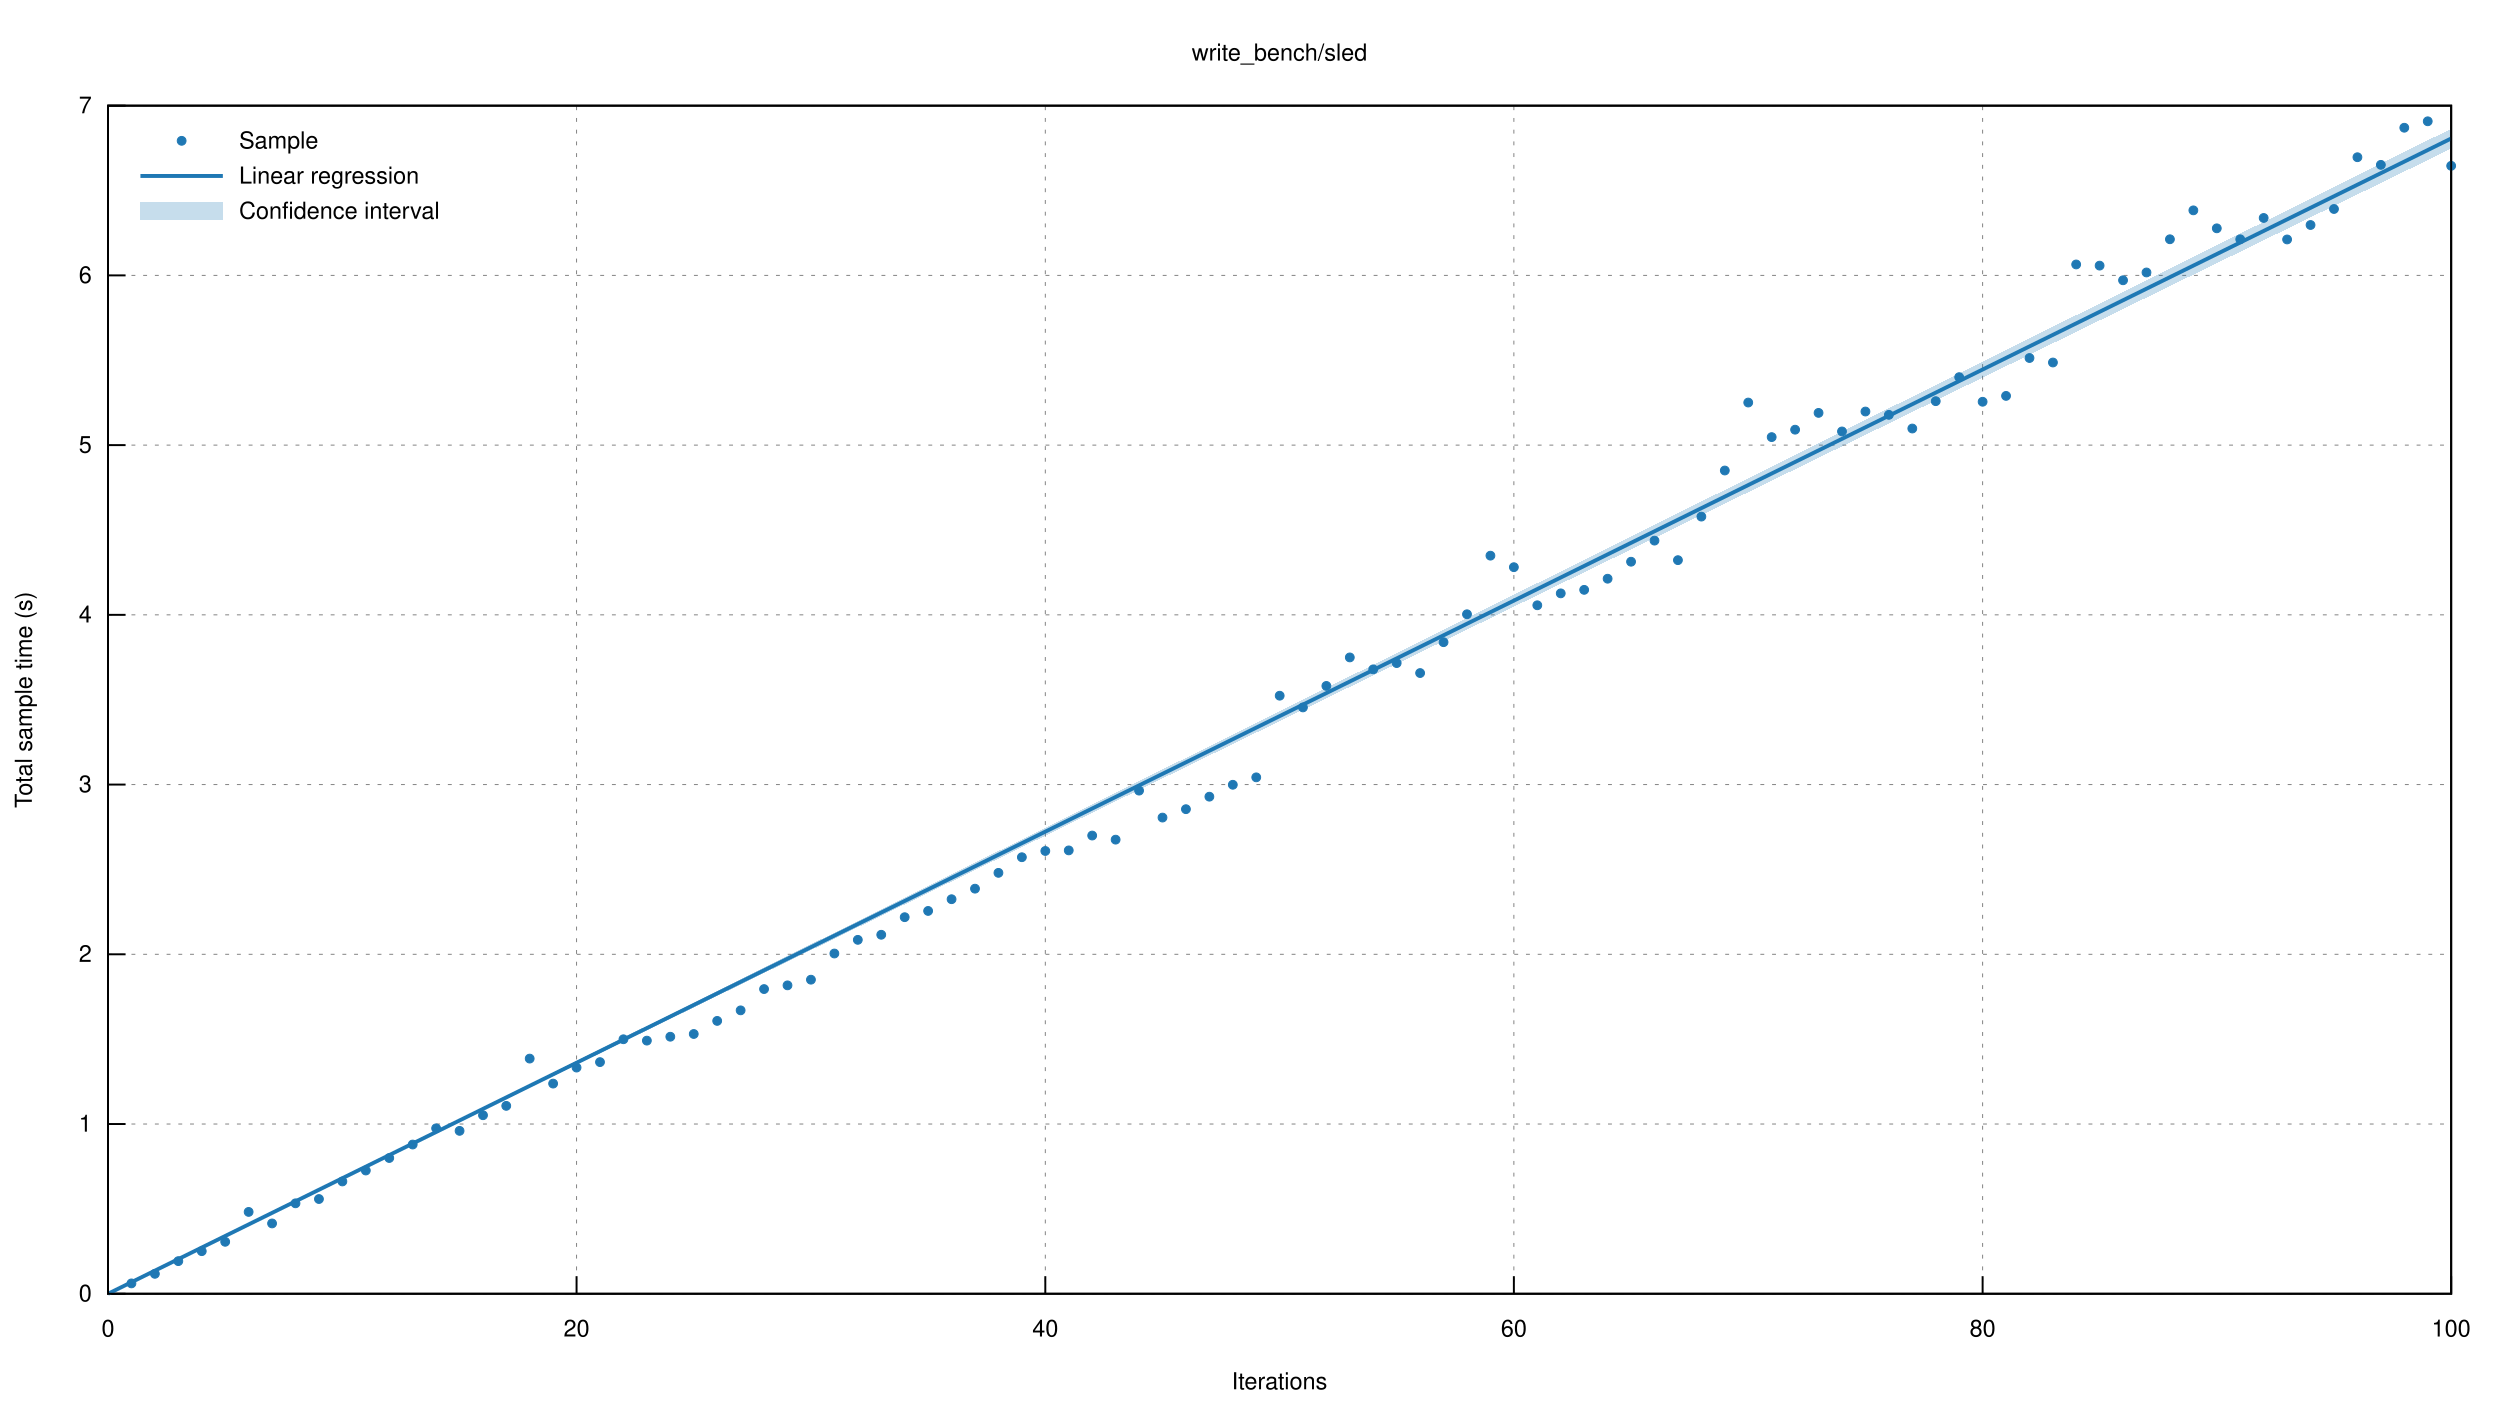
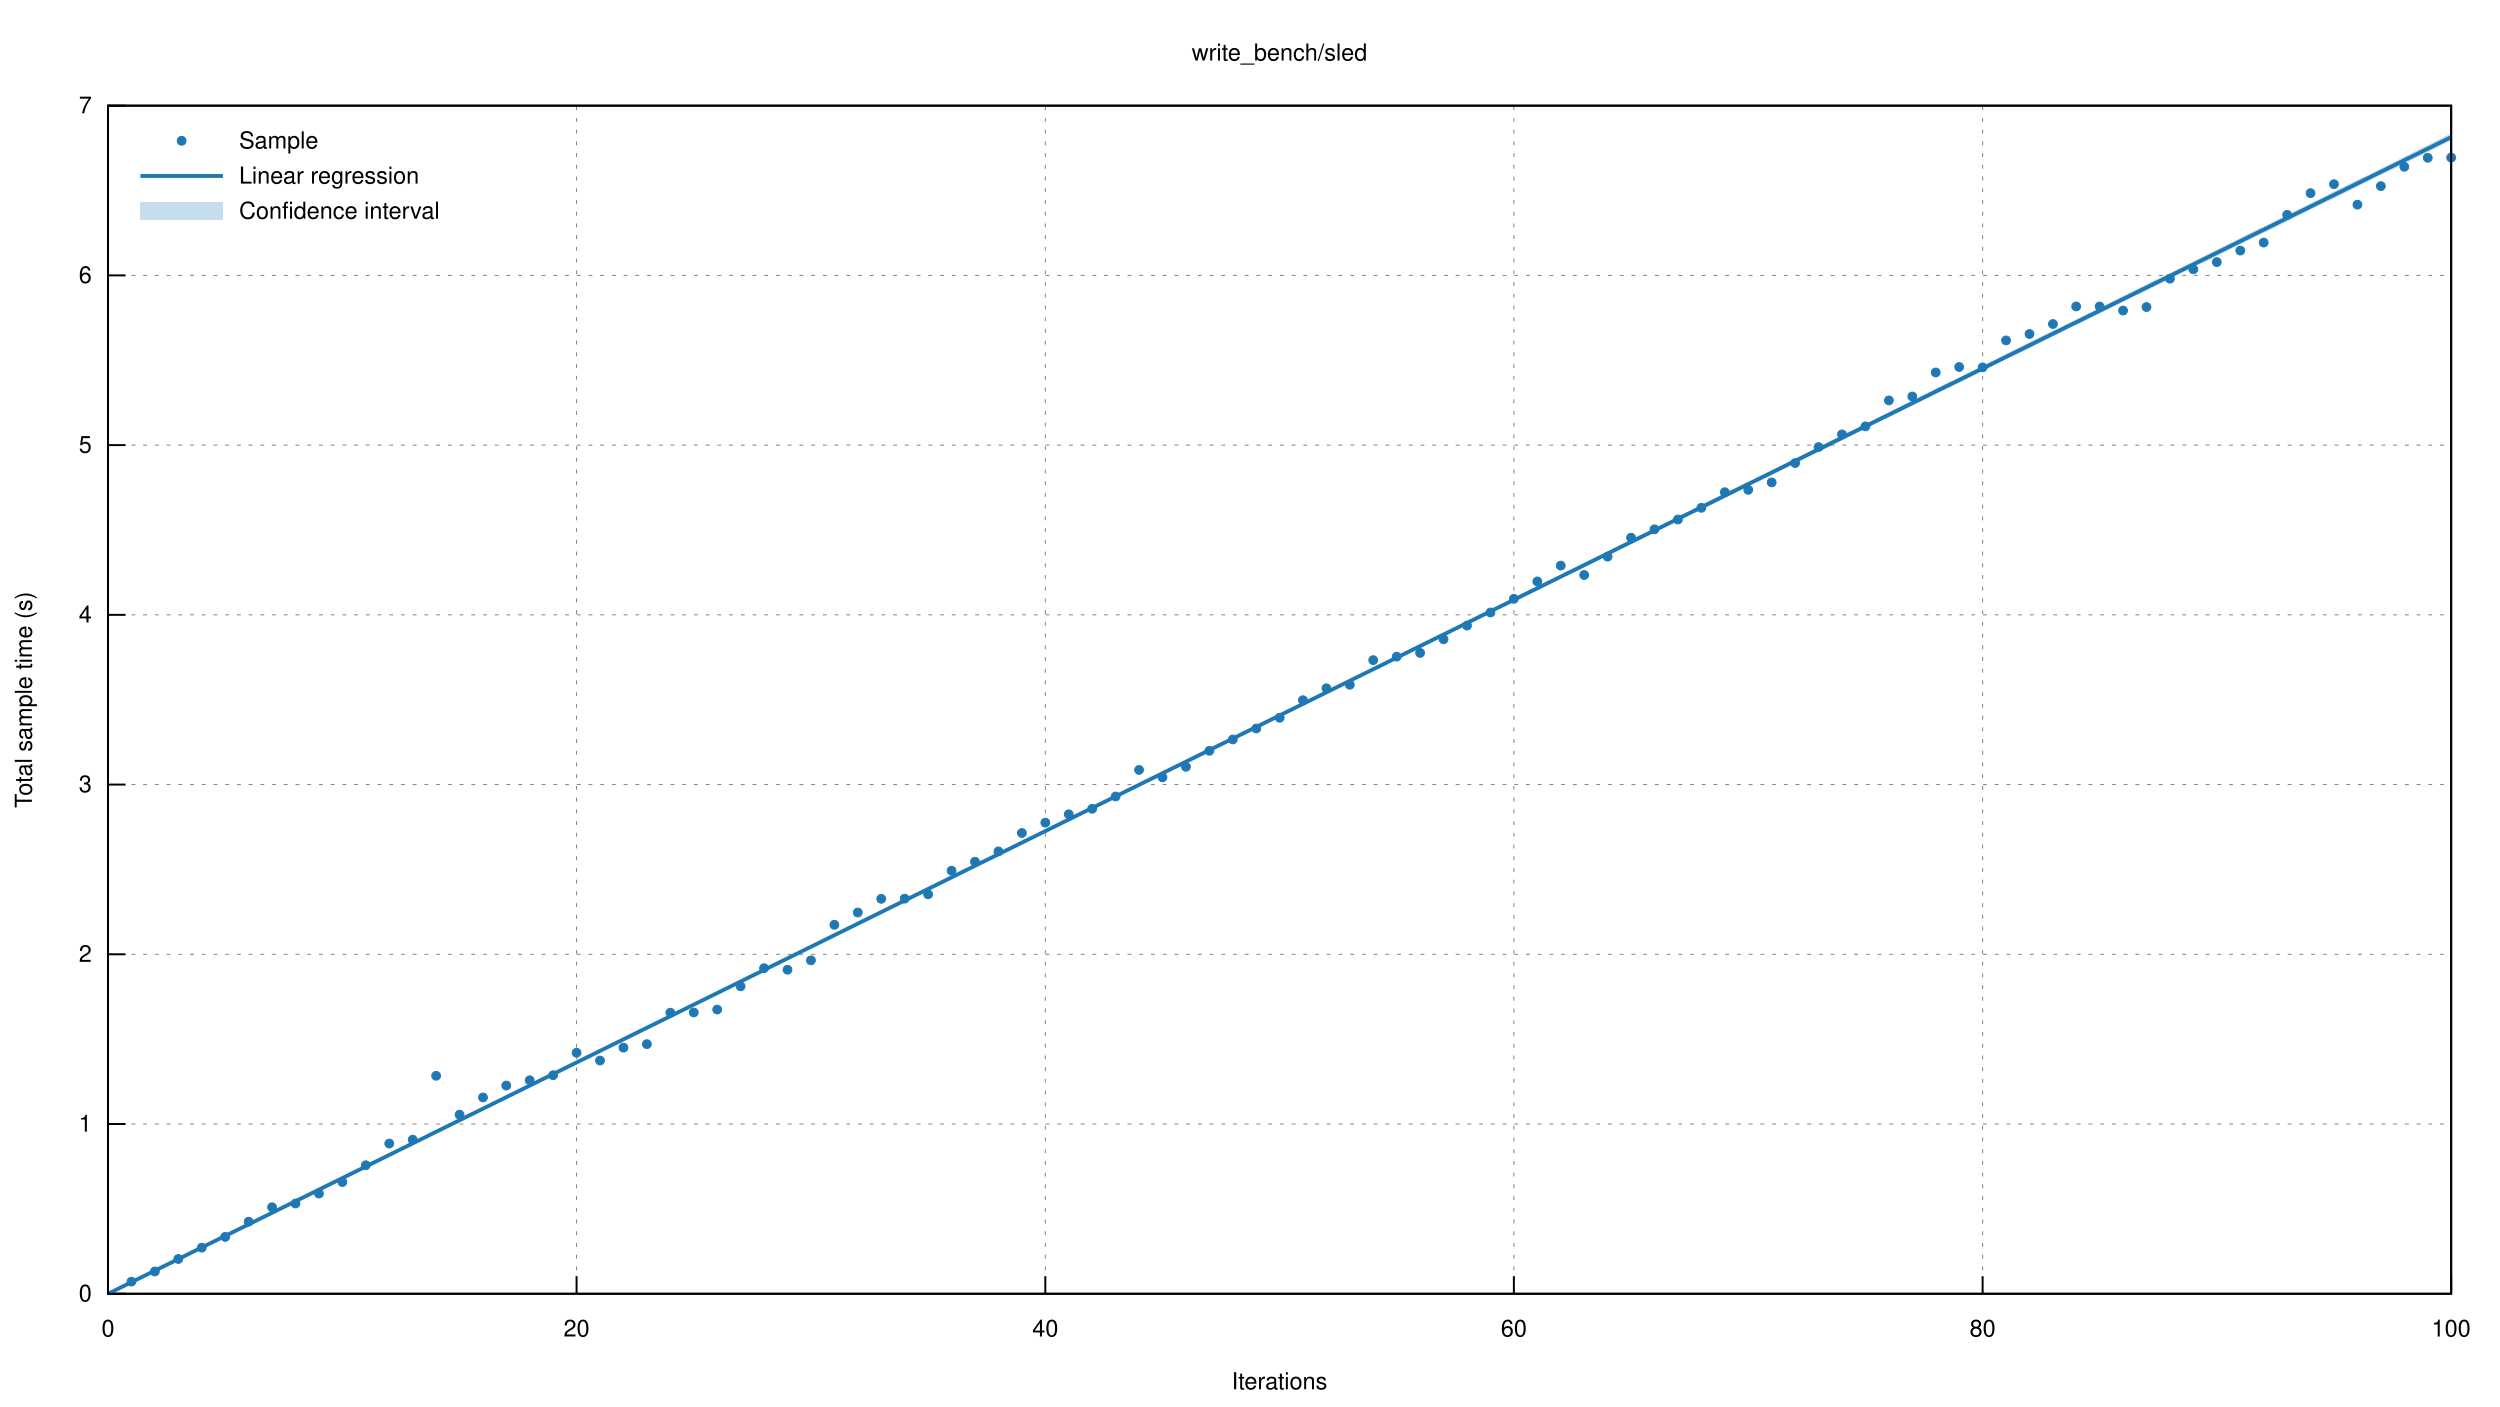
<svg xmlns="http://www.w3.org/2000/svg" xmlns:xlink="http://www.w3.org/1999/xlink" viewBox="0 0 1280 720">
  <g id="gnuplot_canvas">
    <rect x="0" y="0" width="1280" height="720" fill="none" />
    <defs>
      <circle id="gpDot" r="0.5" stroke-width="0.5" />
      <path id="gpPt0" stroke-width="0.222" stroke="currentColor" d="M-1,0 h2 M0,-1 v2" />
      <path id="gpPt1" stroke-width="0.222" stroke="currentColor" d="M-1,-1 L1,1 M1,-1 L-1,1" />
      <path id="gpPt2" stroke-width="0.222" stroke="currentColor" d="M-1,0 L1,0 M0,-1 L0,1 M-1,-1 L1,1 M-1,1 L1,-1" />
      <rect id="gpPt3" stroke-width="0.222" stroke="currentColor" x="-1" y="-1" width="2" height="2" />
      <rect id="gpPt4" stroke-width="0.222" stroke="currentColor" fill="currentColor" x="-1" y="-1" width="2" height="2" />
      <circle id="gpPt5" stroke-width="0.222" stroke="currentColor" cx="0" cy="0" r="1" />
      <use xlink:href="#gpPt5" id="gpPt6" fill="currentColor" stroke="none" />
      <path id="gpPt7" stroke-width="0.222" stroke="currentColor" d="M0,-1.33 L-1.33,0.67 L1.33,0.67 z" />
      <use xlink:href="#gpPt7" id="gpPt8" fill="currentColor" stroke="none" />
      <use xlink:href="#gpPt7" id="gpPt9" stroke="currentColor" transform="rotate(180)" />
      <use xlink:href="#gpPt9" id="gpPt10" fill="currentColor" stroke="none" />
      <use xlink:href="#gpPt3" id="gpPt11" stroke="currentColor" transform="rotate(45)" />
      <use xlink:href="#gpPt11" id="gpPt12" fill="currentColor" stroke="none" />
      <path id="gpPt13" stroke-width="0.222" stroke="currentColor" d="M0,1.330 L1.265,0.411 L0.782,-1.067 L-0.782,-1.076 L-1.265,0.411 z" />
      <use xlink:href="#gpPt13" id="gpPt14" fill="currentColor" stroke="none" />
      <filter id="textbox" filterUnits="objectBoundingBox" x="0" y="0" height="1" width="1">
        <feFlood flood-color="white" flood-opacity="1" result="bgnd" />
        <feComposite in="SourceGraphic" in2="bgnd" operator="atop" />
      </filter>
      <filter id="greybox" filterUnits="objectBoundingBox" x="0" y="0" height="1" width="1">
        <feFlood flood-color="lightgrey" flood-opacity="1" result="grey" />
        <feComposite in="SourceGraphic" in2="grey" operator="atop" />
      </filter>
    </defs>
    <g fill="none" color="white" stroke="currentColor" stroke-width="1.00" stroke-linecap="butt" stroke-linejoin="miter">
</g>
    <g fill="none" color="black" stroke="currentColor" stroke-width="1.00" stroke-linecap="butt" stroke-linejoin="miter">
</g>
    <g fill="none" color="black" stroke="black" stroke-width="0.50" stroke-linecap="butt" stroke-linejoin="miter">
</g>
    <g fill="none" color="gray" stroke="currentColor" stroke-width="0.50" stroke-linecap="butt" stroke-linejoin="miter">
      <path stroke="gray" stroke-dasharray="2,4" class="gridline" d="M55.3,662.4 L1255.0,662.4  " />
    </g>
    <g fill="none" color="gray" stroke="gray" stroke-width="1.00" stroke-linecap="butt" stroke-linejoin="miter">
</g>
    <g fill="none" color="black" stroke="currentColor" stroke-width="1.00" stroke-linecap="butt" stroke-linejoin="miter">
      <path stroke="black" d="M55.3,662.4 L64.3,662.4  " />
      <g transform="translate(47.0,666.3)" stroke="none" fill="black" font-family="Helvetica" font-size="12.00" text-anchor="end">
        <text>
          <tspan font-family="Helvetica"> 0</tspan>
        </text>
      </g>
    </g>
    <g fill="none" color="black" stroke="currentColor" stroke-width="1.00" stroke-linecap="butt" stroke-linejoin="miter">
</g>
    <g fill="none" color="black" stroke="black" stroke-width="0.50" stroke-linecap="butt" stroke-linejoin="miter">
</g>
    <g fill="none" color="gray" stroke="currentColor" stroke-width="0.50" stroke-linecap="butt" stroke-linejoin="miter">
      <path stroke="gray" stroke-dasharray="2,4" class="gridline" d="M55.3,575.5 L1255.0,575.5  " />
    </g>
    <g fill="none" color="gray" stroke="gray" stroke-width="1.00" stroke-linecap="butt" stroke-linejoin="miter">
</g>
    <g fill="none" color="black" stroke="currentColor" stroke-width="1.00" stroke-linecap="butt" stroke-linejoin="miter">
      <path stroke="black" d="M55.3,575.5 L64.3,575.5  " />
      <g transform="translate(47.0,579.4)" stroke="none" fill="black" font-family="Helvetica" font-size="12.00" text-anchor="end">
        <text>
          <tspan font-family="Helvetica"> 1</tspan>
        </text>
      </g>
    </g>
    <g fill="none" color="black" stroke="currentColor" stroke-width="1.00" stroke-linecap="butt" stroke-linejoin="miter">
</g>
    <g fill="none" color="black" stroke="black" stroke-width="0.50" stroke-linecap="butt" stroke-linejoin="miter">
</g>
    <g fill="none" color="gray" stroke="currentColor" stroke-width="0.50" stroke-linecap="butt" stroke-linejoin="miter">
      <path stroke="gray" stroke-dasharray="2,4" class="gridline" d="M55.3,488.6 L1255.0,488.6  " />
    </g>
    <g fill="none" color="gray" stroke="gray" stroke-width="1.00" stroke-linecap="butt" stroke-linejoin="miter">
</g>
    <g fill="none" color="black" stroke="currentColor" stroke-width="1.00" stroke-linecap="butt" stroke-linejoin="miter">
      <path stroke="black" d="M55.3,488.6 L64.3,488.6  " />
      <g transform="translate(47.0,492.5)" stroke="none" fill="black" font-family="Helvetica" font-size="12.00" text-anchor="end">
        <text>
          <tspan font-family="Helvetica"> 2</tspan>
        </text>
      </g>
    </g>
    <g fill="none" color="black" stroke="currentColor" stroke-width="1.00" stroke-linecap="butt" stroke-linejoin="miter">
</g>
    <g fill="none" color="black" stroke="black" stroke-width="0.50" stroke-linecap="butt" stroke-linejoin="miter">
</g>
    <g fill="none" color="gray" stroke="currentColor" stroke-width="0.50" stroke-linecap="butt" stroke-linejoin="miter">
      <path stroke="gray" stroke-dasharray="2,4" class="gridline" d="M55.3,401.7 L1255.0,401.7  " />
    </g>
    <g fill="none" color="gray" stroke="gray" stroke-width="1.00" stroke-linecap="butt" stroke-linejoin="miter">
</g>
    <g fill="none" color="black" stroke="currentColor" stroke-width="1.00" stroke-linecap="butt" stroke-linejoin="miter">
      <path stroke="black" d="M55.3,401.7 L64.3,401.7  " />
      <g transform="translate(47.0,405.6)" stroke="none" fill="black" font-family="Helvetica" font-size="12.00" text-anchor="end">
        <text>
          <tspan font-family="Helvetica"> 3</tspan>
        </text>
      </g>
    </g>
    <g fill="none" color="black" stroke="currentColor" stroke-width="1.00" stroke-linecap="butt" stroke-linejoin="miter">
</g>
    <g fill="none" color="black" stroke="black" stroke-width="0.50" stroke-linecap="butt" stroke-linejoin="miter">
</g>
    <g fill="none" color="gray" stroke="currentColor" stroke-width="0.50" stroke-linecap="butt" stroke-linejoin="miter">
      <path stroke="gray" stroke-dasharray="2,4" class="gridline" d="M55.3,314.8 L1255.0,314.8  " />
    </g>
    <g fill="none" color="gray" stroke="gray" stroke-width="1.00" stroke-linecap="butt" stroke-linejoin="miter">
</g>
    <g fill="none" color="black" stroke="currentColor" stroke-width="1.00" stroke-linecap="butt" stroke-linejoin="miter">
      <path stroke="black" d="M55.3,314.8 L64.3,314.8  " />
      <g transform="translate(47.0,318.7)" stroke="none" fill="black" font-family="Helvetica" font-size="12.00" text-anchor="end">
        <text>
          <tspan font-family="Helvetica"> 4</tspan>
        </text>
      </g>
    </g>
    <g fill="none" color="black" stroke="currentColor" stroke-width="1.00" stroke-linecap="butt" stroke-linejoin="miter">
</g>
    <g fill="none" color="black" stroke="black" stroke-width="0.50" stroke-linecap="butt" stroke-linejoin="miter">
</g>
    <g fill="none" color="gray" stroke="currentColor" stroke-width="0.50" stroke-linecap="butt" stroke-linejoin="miter">
      <path stroke="gray" stroke-dasharray="2,4" class="gridline" d="M55.3,227.9 L1255.0,227.9  " />
    </g>
    <g fill="none" color="gray" stroke="gray" stroke-width="1.00" stroke-linecap="butt" stroke-linejoin="miter">
</g>
    <g fill="none" color="black" stroke="currentColor" stroke-width="1.00" stroke-linecap="butt" stroke-linejoin="miter">
      <path stroke="black" d="M55.3,227.9 L64.3,227.9  " />
      <g transform="translate(47.0,231.8)" stroke="none" fill="black" font-family="Helvetica" font-size="12.00" text-anchor="end">
        <text>
          <tspan font-family="Helvetica"> 5</tspan>
        </text>
      </g>
    </g>
    <g fill="none" color="black" stroke="currentColor" stroke-width="1.00" stroke-linecap="butt" stroke-linejoin="miter">
</g>
    <g fill="none" color="black" stroke="black" stroke-width="0.50" stroke-linecap="butt" stroke-linejoin="miter">
</g>
    <g fill="none" color="gray" stroke="currentColor" stroke-width="0.50" stroke-linecap="butt" stroke-linejoin="miter">
      <path stroke="gray" stroke-dasharray="2,4" class="gridline" d="M55.3,141.0 L1255.0,141.0  " />
    </g>
    <g fill="none" color="gray" stroke="gray" stroke-width="1.00" stroke-linecap="butt" stroke-linejoin="miter">
</g>
    <g fill="none" color="black" stroke="currentColor" stroke-width="1.00" stroke-linecap="butt" stroke-linejoin="miter">
      <path stroke="black" d="M55.3,141.0 L64.3,141.0  " />
      <g transform="translate(47.0,144.9)" stroke="none" fill="black" font-family="Helvetica" font-size="12.00" text-anchor="end">
        <text>
          <tspan font-family="Helvetica"> 6</tspan>
        </text>
      </g>
    </g>
    <g fill="none" color="black" stroke="currentColor" stroke-width="1.00" stroke-linecap="butt" stroke-linejoin="miter">
</g>
    <g fill="none" color="black" stroke="black" stroke-width="0.50" stroke-linecap="butt" stroke-linejoin="miter">
</g>
    <g fill="none" color="gray" stroke="currentColor" stroke-width="0.50" stroke-linecap="butt" stroke-linejoin="miter">
      <path stroke="gray" stroke-dasharray="2,4" class="gridline" d="M55.3,54.1 L1255.0,54.1  " />
    </g>
    <g fill="none" color="gray" stroke="gray" stroke-width="1.00" stroke-linecap="butt" stroke-linejoin="miter">
</g>
    <g fill="none" color="black" stroke="currentColor" stroke-width="1.00" stroke-linecap="butt" stroke-linejoin="miter">
      <path stroke="black" d="M55.3,54.1 L64.3,54.1  " />
      <g transform="translate(47.0,58.0)" stroke="none" fill="black" font-family="Helvetica" font-size="12.00" text-anchor="end">
        <text>
          <tspan font-family="Helvetica"> 7</tspan>
        </text>
      </g>
    </g>
    <g fill="none" color="black" stroke="currentColor" stroke-width="1.00" stroke-linecap="butt" stroke-linejoin="miter">
</g>
    <g fill="none" color="black" stroke="black" stroke-width="0.50" stroke-linecap="butt" stroke-linejoin="miter">
</g>
    <g fill="none" color="gray" stroke="currentColor" stroke-width="0.50" stroke-linecap="butt" stroke-linejoin="miter">
      <path stroke="gray" stroke-dasharray="2,4" class="gridline" d="M55.3,662.4 L55.3,54.1  " />
    </g>
    <g fill="none" color="gray" stroke="gray" stroke-width="1.00" stroke-linecap="butt" stroke-linejoin="miter">
</g>
    <g fill="none" color="black" stroke="currentColor" stroke-width="1.00" stroke-linecap="butt" stroke-linejoin="miter">
      <path stroke="black" d="M55.3,662.4 L55.3,653.4  " />
      <g transform="translate(55.3,684.3)" stroke="none" fill="black" font-family="Helvetica" font-size="12.00" text-anchor="middle">
        <text>
          <tspan font-family="Helvetica"> 0</tspan>
        </text>
      </g>
    </g>
    <g fill="none" color="black" stroke="currentColor" stroke-width="1.00" stroke-linecap="butt" stroke-linejoin="miter">
</g>
    <g fill="none" color="black" stroke="black" stroke-width="0.50" stroke-linecap="butt" stroke-linejoin="miter">
</g>
    <g fill="none" color="gray" stroke="currentColor" stroke-width="0.50" stroke-linecap="butt" stroke-linejoin="miter">
      <path stroke="gray" stroke-dasharray="2,4" class="gridline" d="M295.2,662.4 L295.2,54.1  " />
    </g>
    <g fill="none" color="gray" stroke="gray" stroke-width="1.00" stroke-linecap="butt" stroke-linejoin="miter">
</g>
    <g fill="none" color="black" stroke="currentColor" stroke-width="1.00" stroke-linecap="butt" stroke-linejoin="miter">
      <path stroke="black" d="M295.2,662.4 L295.2,653.4  " />
      <g transform="translate(295.2,684.3)" stroke="none" fill="black" font-family="Helvetica" font-size="12.00" text-anchor="middle">
        <text>
          <tspan font-family="Helvetica"> 20</tspan>
        </text>
      </g>
    </g>
    <g fill="none" color="black" stroke="currentColor" stroke-width="1.00" stroke-linecap="butt" stroke-linejoin="miter">
</g>
    <g fill="none" color="black" stroke="black" stroke-width="0.50" stroke-linecap="butt" stroke-linejoin="miter">
</g>
    <g fill="none" color="gray" stroke="currentColor" stroke-width="0.50" stroke-linecap="butt" stroke-linejoin="miter">
      <path stroke="gray" stroke-dasharray="2,4" class="gridline" d="M535.2,662.4 L535.2,54.1  " />
    </g>
    <g fill="none" color="gray" stroke="gray" stroke-width="1.00" stroke-linecap="butt" stroke-linejoin="miter">
</g>
    <g fill="none" color="black" stroke="currentColor" stroke-width="1.00" stroke-linecap="butt" stroke-linejoin="miter">
      <path stroke="black" d="M535.2,662.4 L535.2,653.4  " />
      <g transform="translate(535.2,684.3)" stroke="none" fill="black" font-family="Helvetica" font-size="12.00" text-anchor="middle">
        <text>
          <tspan font-family="Helvetica"> 40</tspan>
        </text>
      </g>
    </g>
    <g fill="none" color="black" stroke="currentColor" stroke-width="1.00" stroke-linecap="butt" stroke-linejoin="miter">
</g>
    <g fill="none" color="black" stroke="black" stroke-width="0.50" stroke-linecap="butt" stroke-linejoin="miter">
</g>
    <g fill="none" color="gray" stroke="currentColor" stroke-width="0.50" stroke-linecap="butt" stroke-linejoin="miter">
      <path stroke="gray" stroke-dasharray="2,4" class="gridline" d="M775.1,662.4 L775.1,54.1  " />
    </g>
    <g fill="none" color="gray" stroke="gray" stroke-width="1.00" stroke-linecap="butt" stroke-linejoin="miter">
</g>
    <g fill="none" color="black" stroke="currentColor" stroke-width="1.00" stroke-linecap="butt" stroke-linejoin="miter">
      <path stroke="black" d="M775.1,662.4 L775.1,653.4  " />
      <g transform="translate(775.1,684.3)" stroke="none" fill="black" font-family="Helvetica" font-size="12.00" text-anchor="middle">
        <text>
          <tspan font-family="Helvetica"> 60</tspan>
        </text>
      </g>
    </g>
    <g fill="none" color="black" stroke="currentColor" stroke-width="1.00" stroke-linecap="butt" stroke-linejoin="miter">
</g>
    <g fill="none" color="black" stroke="black" stroke-width="0.50" stroke-linecap="butt" stroke-linejoin="miter">
</g>
    <g fill="none" color="gray" stroke="currentColor" stroke-width="0.50" stroke-linecap="butt" stroke-linejoin="miter">
      <path stroke="gray" stroke-dasharray="2,4" class="gridline" d="M1015.1,662.4 L1015.1,54.1  " />
    </g>
    <g fill="none" color="gray" stroke="gray" stroke-width="1.00" stroke-linecap="butt" stroke-linejoin="miter">
</g>
    <g fill="none" color="black" stroke="currentColor" stroke-width="1.00" stroke-linecap="butt" stroke-linejoin="miter">
      <path stroke="black" d="M1015.1,662.4 L1015.1,653.4  " />
      <g transform="translate(1015.1,684.3)" stroke="none" fill="black" font-family="Helvetica" font-size="12.00" text-anchor="middle">
        <text>
          <tspan font-family="Helvetica"> 80</tspan>
        </text>
      </g>
    </g>
    <g fill="none" color="black" stroke="currentColor" stroke-width="1.00" stroke-linecap="butt" stroke-linejoin="miter">
</g>
    <g fill="none" color="black" stroke="black" stroke-width="0.50" stroke-linecap="butt" stroke-linejoin="miter">
</g>
    <g fill="none" color="gray" stroke="currentColor" stroke-width="0.50" stroke-linecap="butt" stroke-linejoin="miter">
      <path stroke="gray" stroke-dasharray="2,4" class="gridline" d="M1255.0,662.4 L1255.0,54.1  " />
    </g>
    <g fill="none" color="gray" stroke="gray" stroke-width="1.00" stroke-linecap="butt" stroke-linejoin="miter">
</g>
    <g fill="none" color="black" stroke="currentColor" stroke-width="1.00" stroke-linecap="butt" stroke-linejoin="miter">
      <path stroke="black" d="M1255.0,662.4 L1255.0,653.4  " />
      <g transform="translate(1255.0,684.3)" stroke="none" fill="black" font-family="Helvetica" font-size="12.00" text-anchor="middle">
        <text>
          <tspan font-family="Helvetica"> 100</tspan>
        </text>
      </g>
    </g>
    <g fill="none" color="black" stroke="currentColor" stroke-width="1.00" stroke-linecap="butt" stroke-linejoin="miter">
</g>
    <g fill="none" color="black" stroke="currentColor" stroke-width="1.00" stroke-linecap="butt" stroke-linejoin="miter">
      <path stroke="black" d="M55.3,54.1 L55.3,662.4 L1255.0,662.4 L1255.0,54.1 L55.3,54.1 Z  " />
    </g>
    <g fill="none" color="black" stroke="currentColor" stroke-width="1.00" stroke-linecap="butt" stroke-linejoin="miter">
      <g transform="translate(16.3,358.3) rotate(270)" stroke="none" fill="black" font-family="Helvetica" font-size="12.00" text-anchor="middle">
        <text>
          <tspan font-family="Helvetica">Total sample time (s)</tspan>
        </text>
      </g>
    </g>
    <g fill="none" color="black" stroke="currentColor" stroke-width="1.00" stroke-linecap="butt" stroke-linejoin="miter">
      <g transform="translate(655.1,711.3)" stroke="none" fill="black" font-family="Helvetica" font-size="12.00" text-anchor="middle">
        <text>
          <tspan font-family="Helvetica">Iterations</tspan>
        </text>
      </g>
    </g>
    <g fill="none" color="black" stroke="currentColor" stroke-width="1.00" stroke-linecap="butt" stroke-linejoin="miter">
      <g transform="translate(655.1,31.0)" stroke="none" fill="black" font-family="Helvetica" font-size="12.00" text-anchor="middle">
        <text>
          <tspan font-family="Helvetica">write_bench/sled</tspan>
        </text>
      </g>
    </g>
    <g id="gnuplot_plot_1">
      <g fill="none" color="black" stroke="currentColor" stroke-width="1.00" stroke-linecap="butt" stroke-linejoin="miter">
        <g transform="translate(122.4,76.0)" stroke="none" fill="black" font-family="Helvetica" font-size="12.00" text-anchor="start">
          <text>
            <tspan font-family="Helvetica">Sample</tspan>
          </text>
        </g>
      </g>
      <g fill="none" color="black" stroke="currentColor" stroke-width="1.00" stroke-linecap="butt" stroke-linejoin="miter">
-         <use xlink:href="#gpPt6" transform="translate(67.3,657.1) scale(2.25)" color="rgb( 31, 120, 180)" />
-         <use xlink:href="#gpPt6" transform="translate(79.3,652.2) scale(2.25)" color="rgb( 31, 120, 180)" />
-         <use xlink:href="#gpPt6" transform="translate(91.3,645.7) scale(2.25)" color="rgb( 31, 120, 180)" />
-         <use xlink:href="#gpPt6" transform="translate(103.3,640.6) scale(2.25)" color="rgb( 31, 120, 180)" />
-         <use xlink:href="#gpPt6" transform="translate(115.3,635.8) scale(2.25)" color="rgb( 31, 120, 180)" />
-         <use xlink:href="#gpPt6" transform="translate(127.3,620.5) scale(2.25)" color="rgb( 31, 120, 180)" />
-         <use xlink:href="#gpPt6" transform="translate(139.3,626.4) scale(2.25)" color="rgb( 31, 120, 180)" />
-         <use xlink:href="#gpPt6" transform="translate(151.3,616.1) scale(2.25)" color="rgb( 31, 120, 180)" />
-         <use xlink:href="#gpPt6" transform="translate(163.3,613.9) scale(2.25)" color="rgb( 31, 120, 180)" />
-         <use xlink:href="#gpPt6" transform="translate(175.3,604.9) scale(2.25)" color="rgb( 31, 120, 180)" />
-         <use xlink:href="#gpPt6" transform="translate(187.3,599.3) scale(2.25)" color="rgb( 31, 120, 180)" />
-         <use xlink:href="#gpPt6" transform="translate(199.3,592.9) scale(2.25)" color="rgb( 31, 120, 180)" />
-         <use xlink:href="#gpPt6" transform="translate(211.3,586.0) scale(2.25)" color="rgb( 31, 120, 180)" />
-         <use xlink:href="#gpPt6" transform="translate(223.3,577.7) scale(2.25)" color="rgb( 31, 120, 180)" />
-         <use xlink:href="#gpPt6" transform="translate(235.3,579.0) scale(2.25)" color="rgb( 31, 120, 180)" />
-         <use xlink:href="#gpPt6" transform="translate(247.3,571.0) scale(2.25)" color="rgb( 31, 120, 180)" />
-         <use xlink:href="#gpPt6" transform="translate(259.2,566.2) scale(2.25)" color="rgb( 31, 120, 180)" />
-         <use xlink:href="#gpPt6" transform="translate(271.2,542.0) scale(2.25)" color="rgb( 31, 120, 180)" />
-         <use xlink:href="#gpPt6" transform="translate(283.2,554.8) scale(2.25)" color="rgb( 31, 120, 180)" />
-         <use xlink:href="#gpPt6" transform="translate(295.2,546.6) scale(2.25)" color="rgb( 31, 120, 180)" />
-         <use xlink:href="#gpPt6" transform="translate(307.2,543.8) scale(2.25)" color="rgb( 31, 120, 180)" />
-         <use xlink:href="#gpPt6" transform="translate(319.2,532.1) scale(2.25)" color="rgb( 31, 120, 180)" />
-         <use xlink:href="#gpPt6" transform="translate(331.2,532.8) scale(2.25)" color="rgb( 31, 120, 180)" />
-         <use xlink:href="#gpPt6" transform="translate(343.2,530.8) scale(2.25)" color="rgb( 31, 120, 180)" />
-         <use xlink:href="#gpPt6" transform="translate(355.2,529.4) scale(2.25)" color="rgb( 31, 120, 180)" />
-         <use xlink:href="#gpPt6" transform="translate(367.2,522.7) scale(2.25)" color="rgb( 31, 120, 180)" />
-         <use xlink:href="#gpPt6" transform="translate(379.2,517.3) scale(2.25)" color="rgb( 31, 120, 180)" />
-         <use xlink:href="#gpPt6" transform="translate(391.2,506.4) scale(2.25)" color="rgb( 31, 120, 180)" />
-         <use xlink:href="#gpPt6" transform="translate(403.2,504.5) scale(2.25)" color="rgb( 31, 120, 180)" />
-         <use xlink:href="#gpPt6" transform="translate(415.2,501.6) scale(2.25)" color="rgb( 31, 120, 180)" />
-         <use xlink:href="#gpPt6" transform="translate(427.2,488.2) scale(2.25)" color="rgb( 31, 120, 180)" />
-         <use xlink:href="#gpPt6" transform="translate(439.2,481.2) scale(2.25)" color="rgb( 31, 120, 180)" />
-         <use xlink:href="#gpPt6" transform="translate(451.2,478.6) scale(2.25)" color="rgb( 31, 120, 180)" />
-         <use xlink:href="#gpPt6" transform="translate(463.2,469.6) scale(2.25)" color="rgb( 31, 120, 180)" />
-         <use xlink:href="#gpPt6" transform="translate(475.2,466.4) scale(2.25)" color="rgb( 31, 120, 180)" />
-         <use xlink:href="#gpPt6" transform="translate(487.2,460.4) scale(2.25)" color="rgb( 31, 120, 180)" />
-         <use xlink:href="#gpPt6" transform="translate(499.2,455.0) scale(2.25)" color="rgb( 31, 120, 180)" />
-         <use xlink:href="#gpPt6" transform="translate(511.2,446.9) scale(2.25)" color="rgb( 31, 120, 180)" />
-         <use xlink:href="#gpPt6" transform="translate(523.2,438.9) scale(2.25)" color="rgb( 31, 120, 180)" />
-         <use xlink:href="#gpPt6" transform="translate(535.2,435.7) scale(2.25)" color="rgb( 31, 120, 180)" />
-         <use xlink:href="#gpPt6" transform="translate(547.2,435.4) scale(2.25)" color="rgb( 31, 120, 180)" />
-         <use xlink:href="#gpPt6" transform="translate(559.2,427.8) scale(2.25)" color="rgb( 31, 120, 180)" />
-         <use xlink:href="#gpPt6" transform="translate(571.2,429.9) scale(2.25)" color="rgb( 31, 120, 180)" />
-         <use xlink:href="#gpPt6" transform="translate(583.2,404.8) scale(2.25)" color="rgb( 31, 120, 180)" />
-         <use xlink:href="#gpPt6" transform="translate(595.2,418.6) scale(2.25)" color="rgb( 31, 120, 180)" />
-         <use xlink:href="#gpPt6" transform="translate(607.2,414.3) scale(2.25)" color="rgb( 31, 120, 180)" />
-         <use xlink:href="#gpPt6" transform="translate(619.2,407.9) scale(2.25)" color="rgb( 31, 120, 180)" />
-         <use xlink:href="#gpPt6" transform="translate(631.2,401.8) scale(2.25)" color="rgb( 31, 120, 180)" />
-         <use xlink:href="#gpPt6" transform="translate(643.2,398.0) scale(2.25)" color="rgb( 31, 120, 180)" />
-         <use xlink:href="#gpPt6" transform="translate(655.2,356.2) scale(2.25)" color="rgb( 31, 120, 180)" />
-         <use xlink:href="#gpPt6" transform="translate(667.1,362.2) scale(2.25)" color="rgb( 31, 120, 180)" />
-         <use xlink:href="#gpPt6" transform="translate(679.1,351.2) scale(2.25)" color="rgb( 31, 120, 180)" />
-         <use xlink:href="#gpPt6" transform="translate(691.1,336.6) scale(2.25)" color="rgb( 31, 120, 180)" />
-         <use xlink:href="#gpPt6" transform="translate(703.1,342.7) scale(2.25)" color="rgb( 31, 120, 180)" />
-         <use xlink:href="#gpPt6" transform="translate(715.1,339.5) scale(2.25)" color="rgb( 31, 120, 180)" />
-         <use xlink:href="#gpPt6" transform="translate(727.1,344.6) scale(2.25)" color="rgb( 31, 120, 180)" />
-         <use xlink:href="#gpPt6" transform="translate(739.1,328.8) scale(2.25)" color="rgb( 31, 120, 180)" />
-         <use xlink:href="#gpPt6" transform="translate(751.1,314.5) scale(2.25)" color="rgb( 31, 120, 180)" />
-         <use xlink:href="#gpPt6" transform="translate(763.1,284.5) scale(2.25)" color="rgb( 31, 120, 180)" />
-         <use xlink:href="#gpPt6" transform="translate(775.1,290.4) scale(2.25)" color="rgb( 31, 120, 180)" />
-         <use xlink:href="#gpPt6" transform="translate(787.1,309.9) scale(2.25)" color="rgb( 31, 120, 180)" />
-         <use xlink:href="#gpPt6" transform="translate(799.1,303.8) scale(2.25)" color="rgb( 31, 120, 180)" />
-         <use xlink:href="#gpPt6" transform="translate(811.1,302.0) scale(2.25)" color="rgb( 31, 120, 180)" />
-         <use xlink:href="#gpPt6" transform="translate(823.1,296.3) scale(2.25)" color="rgb( 31, 120, 180)" />
-         <use xlink:href="#gpPt6" transform="translate(835.1,287.6) scale(2.25)" color="rgb( 31, 120, 180)" />
-         <use xlink:href="#gpPt6" transform="translate(847.1,276.8) scale(2.25)" color="rgb( 31, 120, 180)" />
-         <use xlink:href="#gpPt6" transform="translate(859.1,286.8) scale(2.25)" color="rgb( 31, 120, 180)" />
-         <use xlink:href="#gpPt6" transform="translate(871.1,264.5) scale(2.25)" color="rgb( 31, 120, 180)" />
-         <use xlink:href="#gpPt6" transform="translate(883.1,240.9) scale(2.25)" color="rgb( 31, 120, 180)" />
-         <use xlink:href="#gpPt6" transform="translate(895.1,206.1) scale(2.25)" color="rgb( 31, 120, 180)" />
-         <use xlink:href="#gpPt6" transform="translate(907.1,223.8) scale(2.25)" color="rgb( 31, 120, 180)" />
-         <use xlink:href="#gpPt6" transform="translate(919.1,220.0) scale(2.25)" color="rgb( 31, 120, 180)" />
-         <use xlink:href="#gpPt6" transform="translate(931.1,211.4) scale(2.25)" color="rgb( 31, 120, 180)" />
-         <use xlink:href="#gpPt6" transform="translate(943.1,220.9) scale(2.25)" color="rgb( 31, 120, 180)" />
-         <use xlink:href="#gpPt6" transform="translate(955.1,210.7) scale(2.25)" color="rgb( 31, 120, 180)" />
-         <use xlink:href="#gpPt6" transform="translate(967.1,212.4) scale(2.25)" color="rgb( 31, 120, 180)" />
-         <use xlink:href="#gpPt6" transform="translate(979.1,219.4) scale(2.25)" color="rgb( 31, 120, 180)" />
-         <use xlink:href="#gpPt6" transform="translate(991.1,205.4) scale(2.25)" color="rgb( 31, 120, 180)" />
-         <use xlink:href="#gpPt6" transform="translate(1003.1,193.1) scale(2.25)" color="rgb( 31, 120, 180)" />
-         <use xlink:href="#gpPt6" transform="translate(1015.1,205.7) scale(2.25)" color="rgb( 31, 120, 180)" />
-         <use xlink:href="#gpPt6" transform="translate(1027.1,202.7) scale(2.25)" color="rgb( 31, 120, 180)" />
-         <use xlink:href="#gpPt6" transform="translate(1039.1,183.3) scale(2.25)" color="rgb( 31, 120, 180)" />
-         <use xlink:href="#gpPt6" transform="translate(1051.1,185.6) scale(2.25)" color="rgb( 31, 120, 180)" />
-         <use xlink:href="#gpPt6" transform="translate(1063.0,135.4) scale(2.25)" color="rgb( 31, 120, 180)" />
-         <use xlink:href="#gpPt6" transform="translate(1075.0,136.0) scale(2.25)" color="rgb( 31, 120, 180)" />
-         <use xlink:href="#gpPt6" transform="translate(1087.0,143.5) scale(2.25)" color="rgb( 31, 120, 180)" />
-         <use xlink:href="#gpPt6" transform="translate(1099.0,139.5) scale(2.25)" color="rgb( 31, 120, 180)" />
-         <use xlink:href="#gpPt6" transform="translate(1111.0,122.5) scale(2.25)" color="rgb( 31, 120, 180)" />
-         <use xlink:href="#gpPt6" transform="translate(1123.0,107.7) scale(2.25)" color="rgb( 31, 120, 180)" />
-         <use xlink:href="#gpPt6" transform="translate(1135.0,116.9) scale(2.25)" color="rgb( 31, 120, 180)" />
-         <use xlink:href="#gpPt6" transform="translate(1147.0,122.5) scale(2.25)" color="rgb( 31, 120, 180)" />
-         <use xlink:href="#gpPt6" transform="translate(1159.0,111.6) scale(2.25)" color="rgb( 31, 120, 180)" />
-         <use xlink:href="#gpPt6" transform="translate(1171.0,122.6) scale(2.25)" color="rgb( 31, 120, 180)" />
-         <use xlink:href="#gpPt6" transform="translate(1183.0,115.2) scale(2.25)" color="rgb( 31, 120, 180)" />
-         <use xlink:href="#gpPt6" transform="translate(1195.0,107.0) scale(2.25)" color="rgb( 31, 120, 180)" />
-         <use xlink:href="#gpPt6" transform="translate(1207.0,80.5) scale(2.25)" color="rgb( 31, 120, 180)" />
-         <use xlink:href="#gpPt6" transform="translate(1219.0,84.4) scale(2.25)" color="rgb( 31, 120, 180)" />
-         <use xlink:href="#gpPt6" transform="translate(1231.0,65.4) scale(2.25)" color="rgb( 31, 120, 180)" />
-         <use xlink:href="#gpPt6" transform="translate(1243.0,62.1) scale(2.25)" color="rgb( 31, 120, 180)" />
-         <use xlink:href="#gpPt6" transform="translate(1255.0,84.9) scale(2.25)" color="rgb( 31, 120, 180)" />
+         <use xlink:href="#gpPt6" transform="translate(67.3,656.2) scale(2.25)" color="rgb( 31, 120, 180)" />
+         <use xlink:href="#gpPt6" transform="translate(79.3,651.0) scale(2.25)" color="rgb( 31, 120, 180)" />
+         <use xlink:href="#gpPt6" transform="translate(91.3,644.6) scale(2.25)" color="rgb( 31, 120, 180)" />
+         <use xlink:href="#gpPt6" transform="translate(103.3,638.8) scale(2.25)" color="rgb( 31, 120, 180)" />
+         <use xlink:href="#gpPt6" transform="translate(115.3,633.3) scale(2.25)" color="rgb( 31, 120, 180)" />
+         <use xlink:href="#gpPt6" transform="translate(127.3,625.5) scale(2.25)" color="rgb( 31, 120, 180)" />
+         <use xlink:href="#gpPt6" transform="translate(139.3,618.1) scale(2.25)" color="rgb( 31, 120, 180)" />
+         <use xlink:href="#gpPt6" transform="translate(151.3,616.2) scale(2.25)" color="rgb( 31, 120, 180)" />
+         <use xlink:href="#gpPt6" transform="translate(163.3,611.1) scale(2.25)" color="rgb( 31, 120, 180)" />
+         <use xlink:href="#gpPt6" transform="translate(175.3,605.2) scale(2.25)" color="rgb( 31, 120, 180)" />
+         <use xlink:href="#gpPt6" transform="translate(187.3,596.6) scale(2.25)" color="rgb( 31, 120, 180)" />
+         <use xlink:href="#gpPt6" transform="translate(199.3,585.5) scale(2.25)" color="rgb( 31, 120, 180)" />
+         <use xlink:href="#gpPt6" transform="translate(211.3,583.5) scale(2.25)" color="rgb( 31, 120, 180)" />
+         <use xlink:href="#gpPt6" transform="translate(223.3,550.8) scale(2.25)" color="rgb( 31, 120, 180)" />
+         <use xlink:href="#gpPt6" transform="translate(235.3,570.7) scale(2.25)" color="rgb( 31, 120, 180)" />
+         <use xlink:href="#gpPt6" transform="translate(247.3,561.9) scale(2.25)" color="rgb( 31, 120, 180)" />
+         <use xlink:href="#gpPt6" transform="translate(259.2,555.8) scale(2.25)" color="rgb( 31, 120, 180)" />
+         <use xlink:href="#gpPt6" transform="translate(271.2,553.1) scale(2.25)" color="rgb( 31, 120, 180)" />
+         <use xlink:href="#gpPt6" transform="translate(283.2,550.5) scale(2.25)" color="rgb( 31, 120, 180)" />
+         <use xlink:href="#gpPt6" transform="translate(295.2,539.0) scale(2.25)" color="rgb( 31, 120, 180)" />
+         <use xlink:href="#gpPt6" transform="translate(307.2,543.0) scale(2.25)" color="rgb( 31, 120, 180)" />
+         <use xlink:href="#gpPt6" transform="translate(319.2,536.4) scale(2.25)" color="rgb( 31, 120, 180)" />
+         <use xlink:href="#gpPt6" transform="translate(331.2,534.6) scale(2.25)" color="rgb( 31, 120, 180)" />
+         <use xlink:href="#gpPt6" transform="translate(343.2,518.5) scale(2.25)" color="rgb( 31, 120, 180)" />
+         <use xlink:href="#gpPt6" transform="translate(355.2,518.4) scale(2.25)" color="rgb( 31, 120, 180)" />
+         <use xlink:href="#gpPt6" transform="translate(367.2,516.9) scale(2.25)" color="rgb( 31, 120, 180)" />
+         <use xlink:href="#gpPt6" transform="translate(379.2,505.0) scale(2.25)" color="rgb( 31, 120, 180)" />
+         <use xlink:href="#gpPt6" transform="translate(391.2,495.7) scale(2.25)" color="rgb( 31, 120, 180)" />
+         <use xlink:href="#gpPt6" transform="translate(403.2,496.5) scale(2.25)" color="rgb( 31, 120, 180)" />
+         <use xlink:href="#gpPt6" transform="translate(415.2,491.7) scale(2.25)" color="rgb( 31, 120, 180)" />
+         <use xlink:href="#gpPt6" transform="translate(427.2,473.5) scale(2.25)" color="rgb( 31, 120, 180)" />
+         <use xlink:href="#gpPt6" transform="translate(439.2,467.2) scale(2.25)" color="rgb( 31, 120, 180)" />
+         <use xlink:href="#gpPt6" transform="translate(451.2,460.2) scale(2.25)" color="rgb( 31, 120, 180)" />
+         <use xlink:href="#gpPt6" transform="translate(463.2,460.1) scale(2.25)" color="rgb( 31, 120, 180)" />
+         <use xlink:href="#gpPt6" transform="translate(475.2,457.9) scale(2.25)" color="rgb( 31, 120, 180)" />
+         <use xlink:href="#gpPt6" transform="translate(487.2,445.8) scale(2.25)" color="rgb( 31, 120, 180)" />
+         <use xlink:href="#gpPt6" transform="translate(499.2,441.2) scale(2.25)" color="rgb( 31, 120, 180)" />
+         <use xlink:href="#gpPt6" transform="translate(511.2,435.9) scale(2.25)" color="rgb( 31, 120, 180)" />
+         <use xlink:href="#gpPt6" transform="translate(523.2,426.5) scale(2.25)" color="rgb( 31, 120, 180)" />
+         <use xlink:href="#gpPt6" transform="translate(535.2,421.2) scale(2.25)" color="rgb( 31, 120, 180)" />
+         <use xlink:href="#gpPt6" transform="translate(547.2,416.9) scale(2.25)" color="rgb( 31, 120, 180)" />
+         <use xlink:href="#gpPt6" transform="translate(559.2,414.1) scale(2.25)" color="rgb( 31, 120, 180)" />
+         <use xlink:href="#gpPt6" transform="translate(571.2,407.8) scale(2.25)" color="rgb( 31, 120, 180)" />
+         <use xlink:href="#gpPt6" transform="translate(583.2,394.2) scale(2.25)" color="rgb( 31, 120, 180)" />
+         <use xlink:href="#gpPt6" transform="translate(595.2,398.0) scale(2.25)" color="rgb( 31, 120, 180)" />
+         <use xlink:href="#gpPt6" transform="translate(607.2,392.6) scale(2.25)" color="rgb( 31, 120, 180)" />
+         <use xlink:href="#gpPt6" transform="translate(619.2,384.4) scale(2.25)" color="rgb( 31, 120, 180)" />
+         <use xlink:href="#gpPt6" transform="translate(631.2,378.6) scale(2.25)" color="rgb( 31, 120, 180)" />
+         <use xlink:href="#gpPt6" transform="translate(643.2,373.0) scale(2.25)" color="rgb( 31, 120, 180)" />
+         <use xlink:href="#gpPt6" transform="translate(655.2,367.5) scale(2.25)" color="rgb( 31, 120, 180)" />
+         <use xlink:href="#gpPt6" transform="translate(667.1,358.5) scale(2.25)" color="rgb( 31, 120, 180)" />
+         <use xlink:href="#gpPt6" transform="translate(679.1,352.4) scale(2.25)" color="rgb( 31, 120, 180)" />
+         <use xlink:href="#gpPt6" transform="translate(691.1,350.6) scale(2.25)" color="rgb( 31, 120, 180)" />
+         <use xlink:href="#gpPt6" transform="translate(703.1,338.0) scale(2.25)" color="rgb( 31, 120, 180)" />
+         <use xlink:href="#gpPt6" transform="translate(715.1,336.2) scale(2.25)" color="rgb( 31, 120, 180)" />
+         <use xlink:href="#gpPt6" transform="translate(727.1,334.3) scale(2.25)" color="rgb( 31, 120, 180)" />
+         <use xlink:href="#gpPt6" transform="translate(739.1,327.3) scale(2.25)" color="rgb( 31, 120, 180)" />
+         <use xlink:href="#gpPt6" transform="translate(751.1,320.3) scale(2.25)" color="rgb( 31, 120, 180)" />
+         <use xlink:href="#gpPt6" transform="translate(763.1,313.6) scale(2.25)" color="rgb( 31, 120, 180)" />
+         <use xlink:href="#gpPt6" transform="translate(775.1,306.6) scale(2.25)" color="rgb( 31, 120, 180)" />
+         <use xlink:href="#gpPt6" transform="translate(787.1,297.7) scale(2.25)" color="rgb( 31, 120, 180)" />
+         <use xlink:href="#gpPt6" transform="translate(799.1,289.6) scale(2.25)" color="rgb( 31, 120, 180)" />
+         <use xlink:href="#gpPt6" transform="translate(811.1,294.4) scale(2.25)" color="rgb( 31, 120, 180)" />
+         <use xlink:href="#gpPt6" transform="translate(823.1,285.0) scale(2.25)" color="rgb( 31, 120, 180)" />
+         <use xlink:href="#gpPt6" transform="translate(835.1,275.3) scale(2.25)" color="rgb( 31, 120, 180)" />
+         <use xlink:href="#gpPt6" transform="translate(847.1,271.0) scale(2.25)" color="rgb( 31, 120, 180)" />
+         <use xlink:href="#gpPt6" transform="translate(859.1,266.0) scale(2.25)" color="rgb( 31, 120, 180)" />
+         <use xlink:href="#gpPt6" transform="translate(871.1,260.0) scale(2.25)" color="rgb( 31, 120, 180)" />
+         <use xlink:href="#gpPt6" transform="translate(883.1,252.0) scale(2.25)" color="rgb( 31, 120, 180)" />
+         <use xlink:href="#gpPt6" transform="translate(895.1,250.8) scale(2.25)" color="rgb( 31, 120, 180)" />
+         <use xlink:href="#gpPt6" transform="translate(907.1,247.0) scale(2.25)" color="rgb( 31, 120, 180)" />
+         <use xlink:href="#gpPt6" transform="translate(919.1,237.1) scale(2.25)" color="rgb( 31, 120, 180)" />
+         <use xlink:href="#gpPt6" transform="translate(931.1,228.9) scale(2.25)" color="rgb( 31, 120, 180)" />
+         <use xlink:href="#gpPt6" transform="translate(943.1,222.4) scale(2.25)" color="rgb( 31, 120, 180)" />
+         <use xlink:href="#gpPt6" transform="translate(955.1,218.3) scale(2.25)" color="rgb( 31, 120, 180)" />
+         <use xlink:href="#gpPt6" transform="translate(967.1,205.0) scale(2.25)" color="rgb( 31, 120, 180)" />
+         <use xlink:href="#gpPt6" transform="translate(979.1,203.0) scale(2.25)" color="rgb( 31, 120, 180)" />
+         <use xlink:href="#gpPt6" transform="translate(991.1,190.7) scale(2.25)" color="rgb( 31, 120, 180)" />
+         <use xlink:href="#gpPt6" transform="translate(1003.1,187.9) scale(2.25)" color="rgb( 31, 120, 180)" />
+         <use xlink:href="#gpPt6" transform="translate(1015.1,188.1) scale(2.25)" color="rgb( 31, 120, 180)" />
+         <use xlink:href="#gpPt6" transform="translate(1027.1,174.3) scale(2.25)" color="rgb( 31, 120, 180)" />
+         <use xlink:href="#gpPt6" transform="translate(1039.1,171.0) scale(2.25)" color="rgb( 31, 120, 180)" />
+         <use xlink:href="#gpPt6" transform="translate(1051.1,165.9) scale(2.25)" color="rgb( 31, 120, 180)" />
+         <use xlink:href="#gpPt6" transform="translate(1063.0,156.9) scale(2.25)" color="rgb( 31, 120, 180)" />
+         <use xlink:href="#gpPt6" transform="translate(1075.0,156.9) scale(2.25)" color="rgb( 31, 120, 180)" />
+         <use xlink:href="#gpPt6" transform="translate(1087.0,159.0) scale(2.25)" color="rgb( 31, 120, 180)" />
+         <use xlink:href="#gpPt6" transform="translate(1099.0,157.2) scale(2.25)" color="rgb( 31, 120, 180)" />
+         <use xlink:href="#gpPt6" transform="translate(1111.0,142.7) scale(2.25)" color="rgb( 31, 120, 180)" />
+         <use xlink:href="#gpPt6" transform="translate(1123.0,137.9) scale(2.25)" color="rgb( 31, 120, 180)" />
+         <use xlink:href="#gpPt6" transform="translate(1135.0,134.2) scale(2.25)" color="rgb( 31, 120, 180)" />
+         <use xlink:href="#gpPt6" transform="translate(1147.0,128.3) scale(2.25)" color="rgb( 31, 120, 180)" />
+         <use xlink:href="#gpPt6" transform="translate(1159.0,124.2) scale(2.25)" color="rgb( 31, 120, 180)" />
+         <use xlink:href="#gpPt6" transform="translate(1171.0,110.0) scale(2.25)" color="rgb( 31, 120, 180)" />
+         <use xlink:href="#gpPt6" transform="translate(1183.0,98.9) scale(2.25)" color="rgb( 31, 120, 180)" />
+         <use xlink:href="#gpPt6" transform="translate(1195.0,94.3) scale(2.25)" color="rgb( 31, 120, 180)" />
+         <use xlink:href="#gpPt6" transform="translate(1207.0,104.8) scale(2.25)" color="rgb( 31, 120, 180)" />
+         <use xlink:href="#gpPt6" transform="translate(1219.0,95.3) scale(2.25)" color="rgb( 31, 120, 180)" />
+         <use xlink:href="#gpPt6" transform="translate(1231.0,85.4) scale(2.25)" color="rgb( 31, 120, 180)" />
+         <use xlink:href="#gpPt6" transform="translate(1243.0,80.8) scale(2.25)" color="rgb( 31, 120, 180)" />
+         <use xlink:href="#gpPt6" transform="translate(1255.0,80.7) scale(2.25)" color="rgb( 31, 120, 180)" />
        <use xlink:href="#gpPt6" transform="translate(93.0,72.1) scale(2.25)" color="rgb( 31, 120, 180)" />
      </g>
    </g>
    <g id="gnuplot_plot_2">
      <g fill="none" color="white" stroke="rgb( 31, 120, 180)" stroke-width="2.00" stroke-linecap="butt" stroke-linejoin="miter">
</g>
      <g fill="none" color="black" stroke="currentColor" stroke-width="2.00" stroke-linecap="butt" stroke-linejoin="miter">
        <g transform="translate(122.4,94.0)" stroke="none" fill="black" font-family="Helvetica" font-size="12.00" text-anchor="start">
          <text>
            <tspan font-family="Helvetica">Linear regression</tspan>
          </text>
        </g>
      </g>
      <g fill="none" color="black" stroke="currentColor" stroke-width="2.00" stroke-linecap="butt" stroke-linejoin="miter">
-         <path stroke="rgb( 31, 120, 180)" d="M71.9,90.1 L114.1,90.1 M55.3,662.4 L1255.0,70.9  " />
+         <path stroke="rgb( 31, 120, 180)" d="M71.9,90.1 L114.1,90.1 M55.3,662.4 L1255.0,70.2  " />
      </g>
    </g>
    <g id="gnuplot_plot_3">
      <g fill="none" color="white" stroke="rgb( 31, 120, 180)" stroke-width="1.00" stroke-linecap="butt" stroke-linejoin="miter">
</g>
      <g fill="none" color="black" stroke="currentColor" stroke-width="1.00" stroke-linecap="butt" stroke-linejoin="miter">
        <g transform="translate(122.4,112.0)" stroke="none" fill="black" font-family="Helvetica" font-size="12.00" text-anchor="start">
          <text>
            <tspan font-family="Helvetica">Confidence interval</tspan>
          </text>
        </g>
      </g>
      <g fill="none" color="black" stroke="currentColor" stroke-width="1.00" stroke-linecap="butt" stroke-linejoin="miter">
        <g stroke="none" shape-rendering="crispEdges">
          <polygon fill="rgb( 31, 120, 180)" fill-opacity="0.25" points="71.9,112.6 114.1,112.6 114.1,103.6 71.9,103.6 " />
          <polygon fill="rgb( 31, 120, 180)" fill-opacity="0.25" points="55.3,662.4 55.3,662.4 55.3,662.4 " />
-           <polygon fill="rgb( 31, 120, 180)" fill-opacity="0.25" points="55.3,662.4 1255.0,76.1 1255.0,65.9 " />
+           <polygon fill="rgb( 31, 120, 180)" fill-opacity="0.25" points="55.3,662.4 1255.0,72.0 1255.0,68.4 " />
        </g>
      </g>
    </g>
    <g fill="none" color="white" stroke="rgb( 31, 120, 180)" stroke-width="2.00" stroke-linecap="butt" stroke-linejoin="miter">
</g>
    <g fill="none" color="black" stroke="currentColor" stroke-width="2.00" stroke-linecap="butt" stroke-linejoin="miter">
</g>
    <g fill="none" color="black" stroke="black" stroke-width="1.00" stroke-linecap="butt" stroke-linejoin="miter">
</g>
    <g fill="none" color="black" stroke="currentColor" stroke-width="1.00" stroke-linecap="butt" stroke-linejoin="miter">
      <path stroke="black" d="M55.3,54.1 L55.3,662.4 L1255.0,662.4 L1255.0,54.1 L55.3,54.1 Z  " />
    </g>
    <g fill="none" color="black" stroke="currentColor" stroke-width="1.00" stroke-linecap="butt" stroke-linejoin="miter">
</g>
  </g>
</svg>
